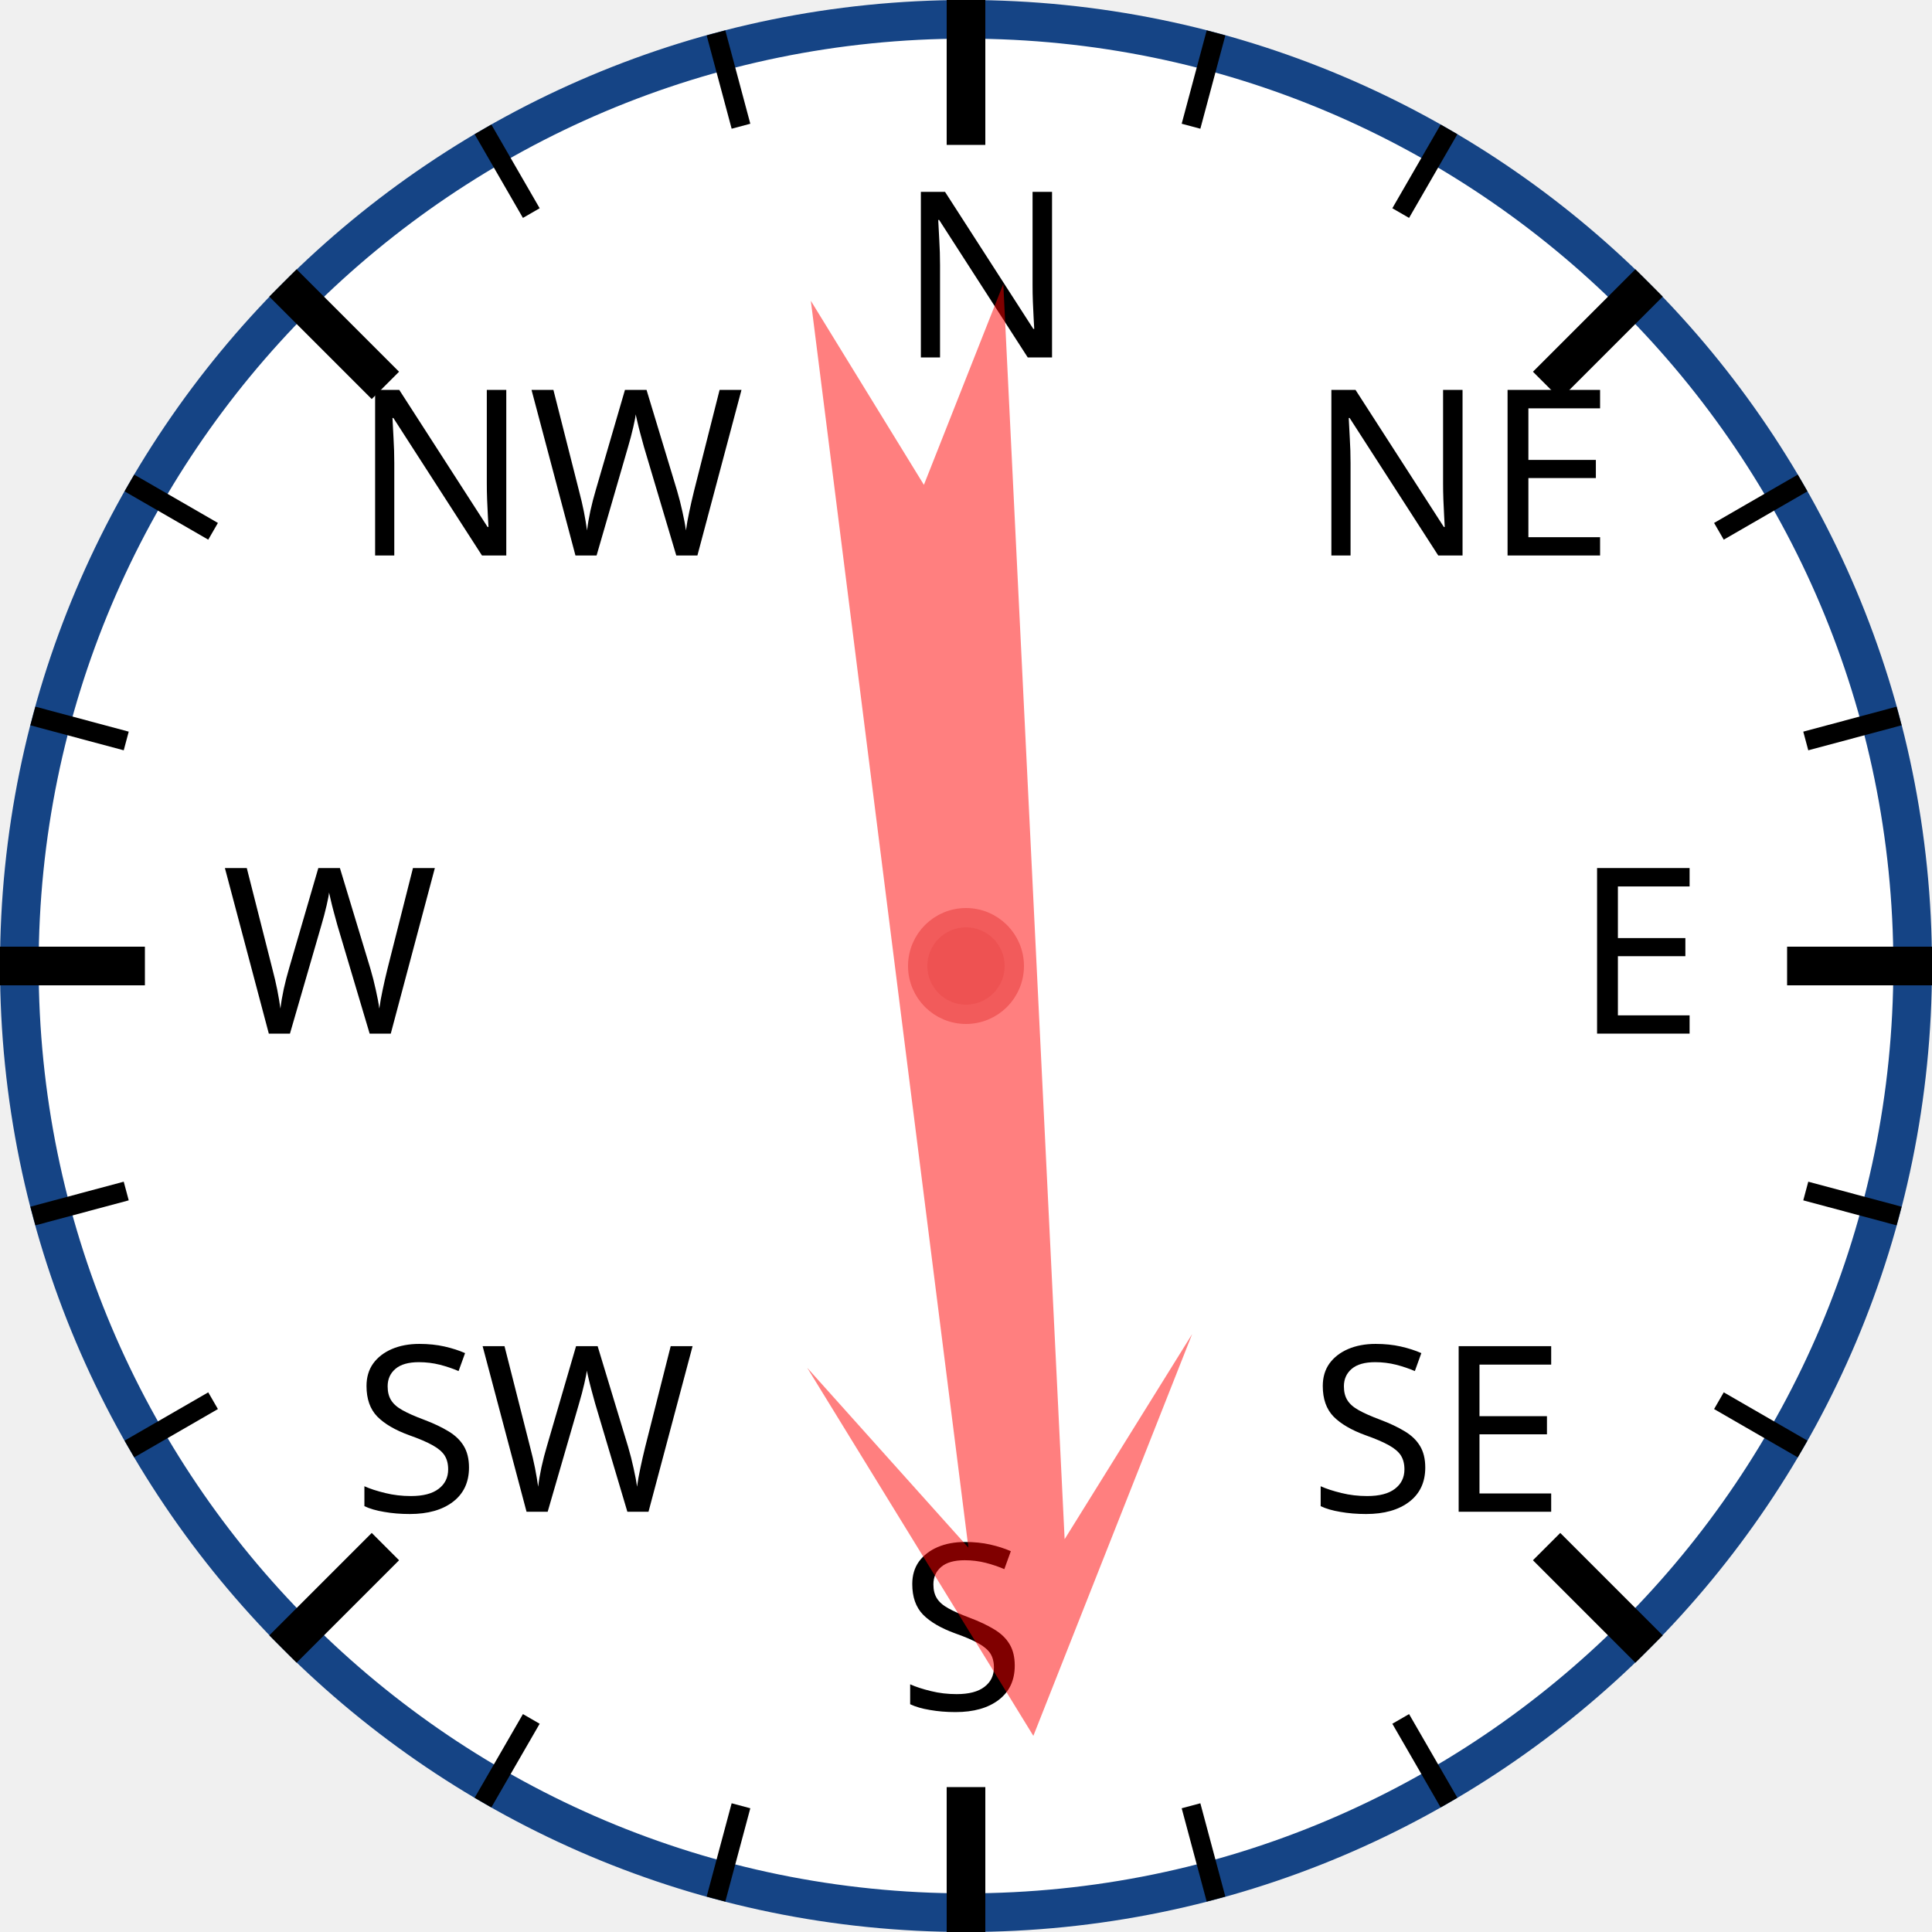
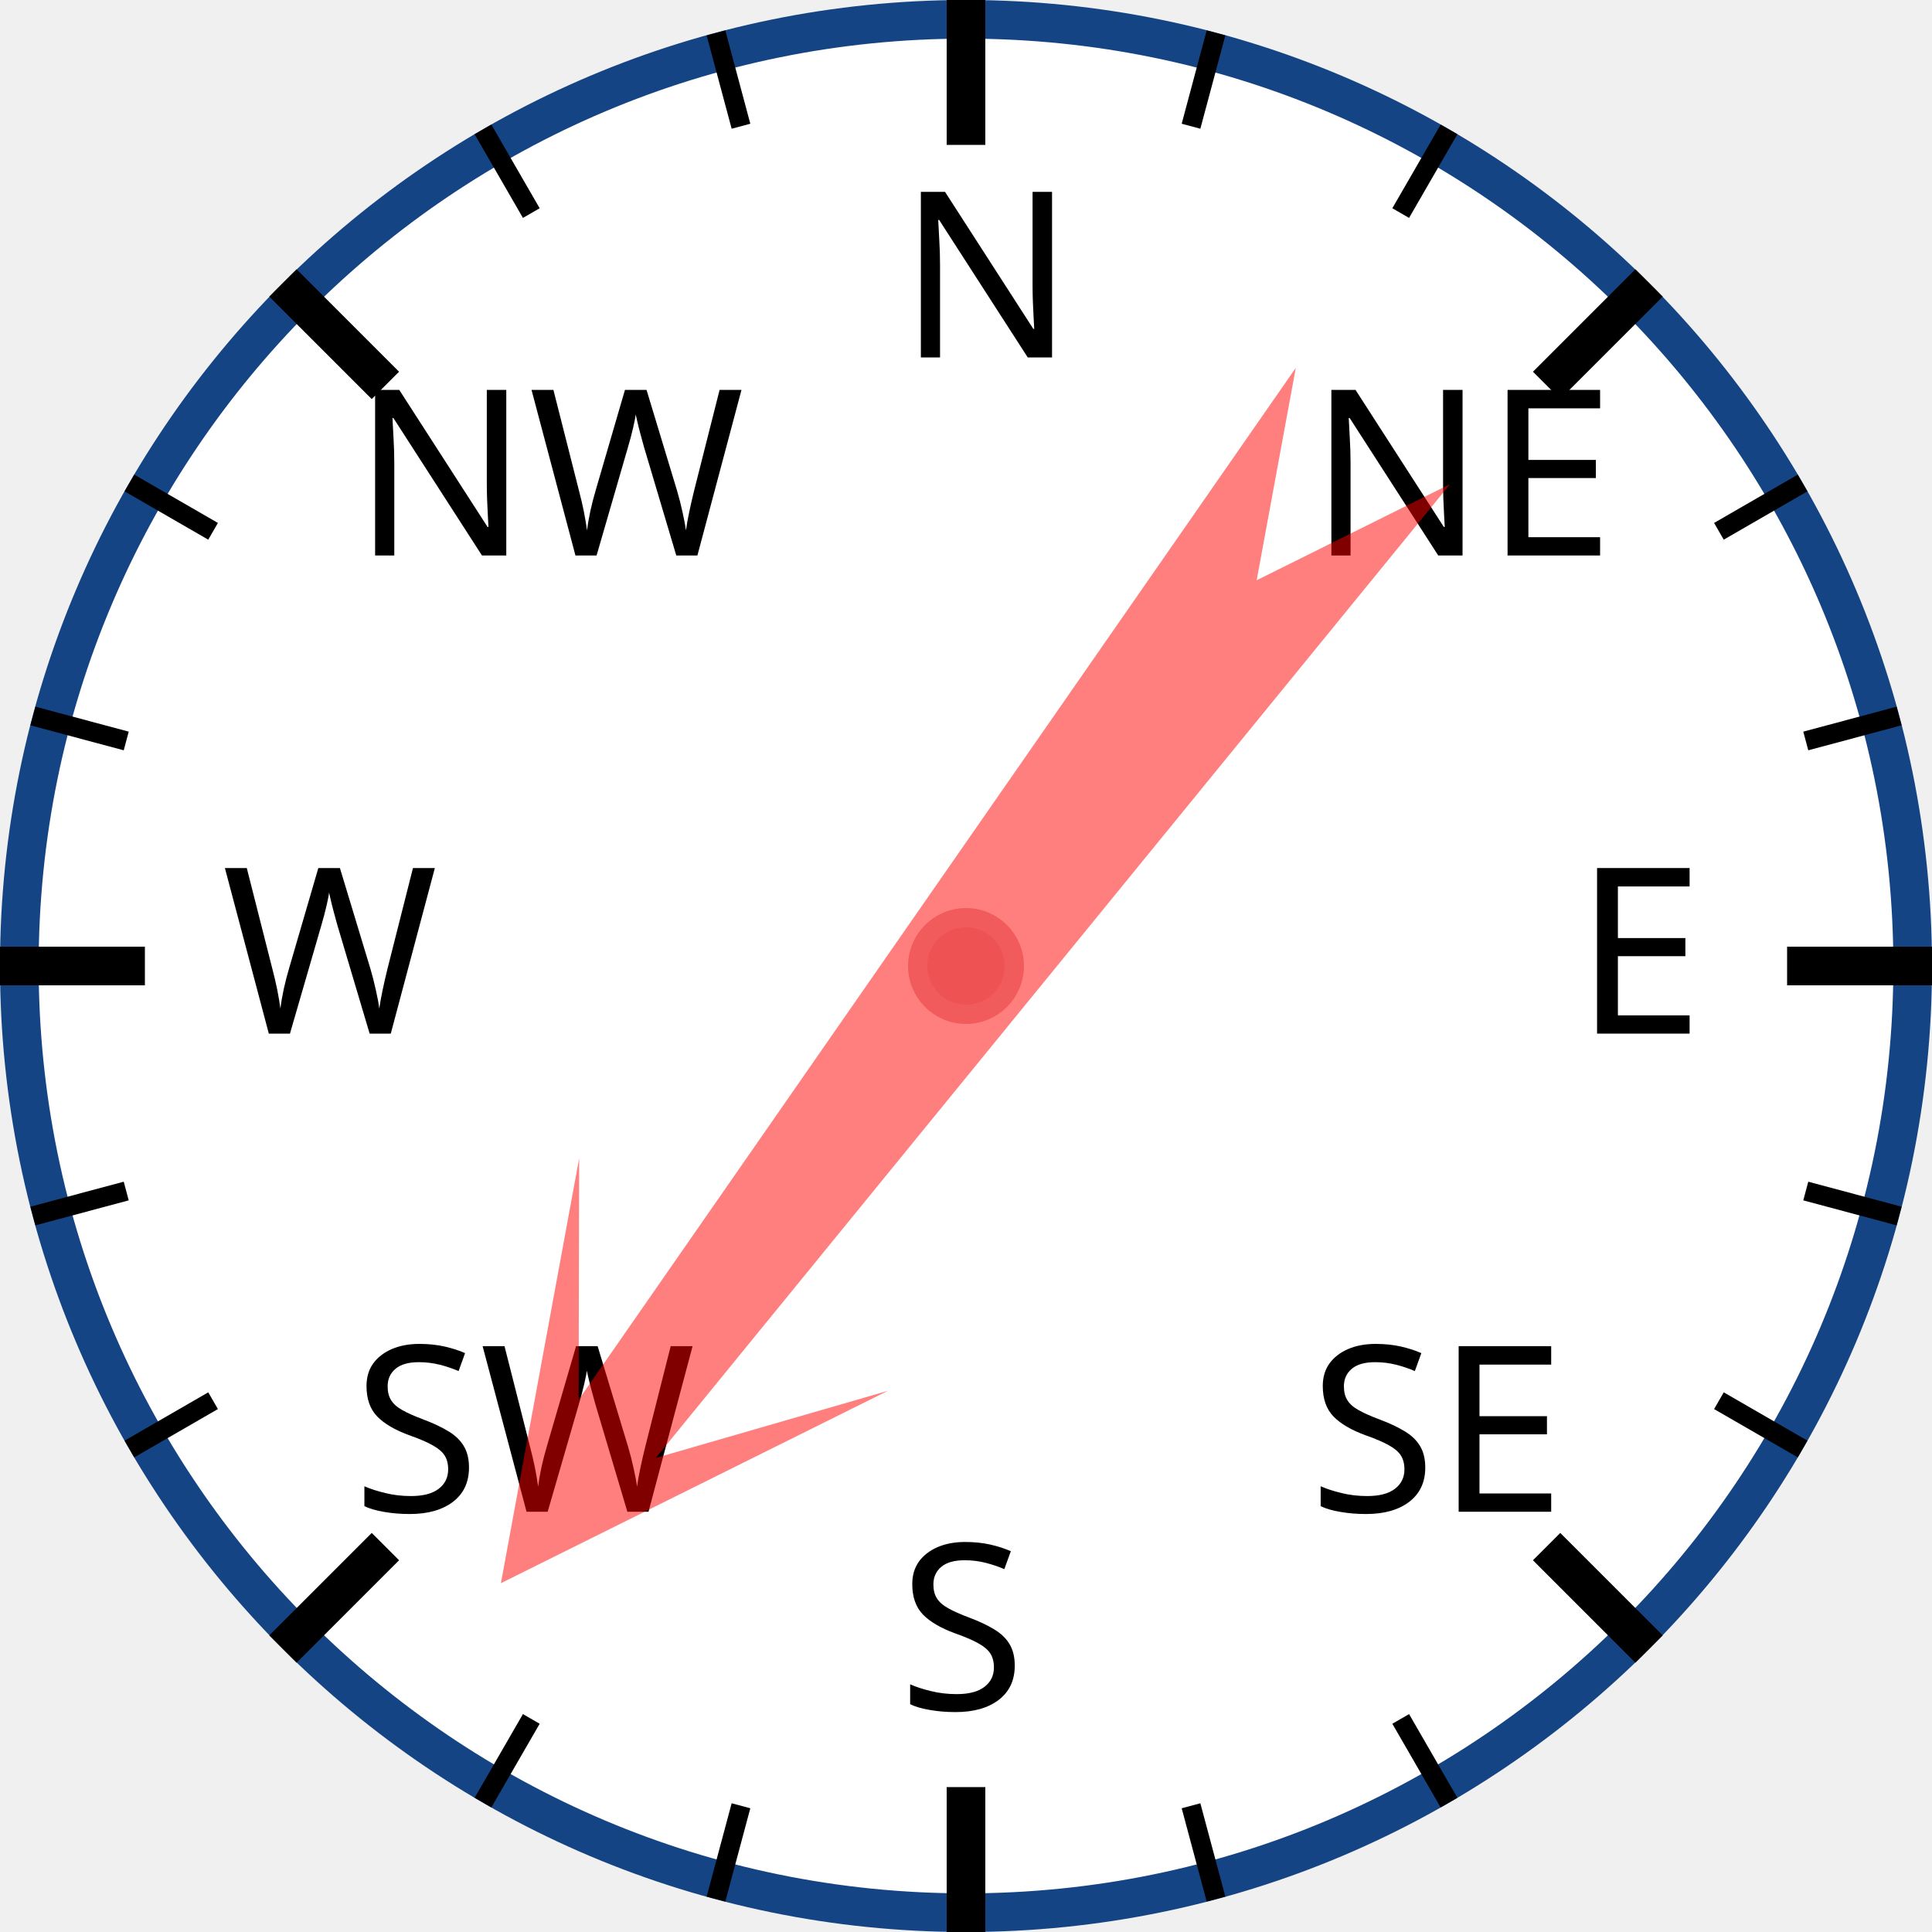
<svg xmlns="http://www.w3.org/2000/svg" width="120px" height="120px" viewBox="0 0 200 200">
  <circle cx="100" cy="100" r="98" style="fill: white; stroke: #154485; stroke-width: 4;" />
  <text x="93.0" y="37.0" style="font-family: sans-serif; font-size: 18pt;">N</text>
  <line x1="100.0" y1="0.0" x2="100.0" y2="15.0" style="stroke: black; stroke-width: 4;" />
  <line x1="74.118" y1="3.407" x2="76.706" y2="13.067" style="stroke: black; stroke-width: 2;" />
  <line x1="50" y1="13.397" x2="55" y2="22.058" style="stroke: black; stroke-width: 2;" />
  <text x="36.503" y="57.503" style="font-family: sans-serif; font-size: 18pt;">NW</text>
  <line x1="29.289" y1="29.289" x2="39.896" y2="39.896" style="stroke: black; stroke-width: 4;" />
  <line x1="13.397" y1="50" x2="22.058" y2="55" style="stroke: black; stroke-width: 2;" />
  <line x1="3.407" y1="74.118" x2="13.067" y2="76.706" style="stroke: black; stroke-width: 2;" />
  <text x="23.0" y="107.0" style="font-family: sans-serif; font-size: 18pt;">W</text>
  <line x1="0.0" y1="100.0" x2="15.0" y2="100.0" style="stroke: black; stroke-width: 4;" />
  <line x1="3.407" y1="125.882" x2="13.067" y2="123.294" style="stroke: black; stroke-width: 2;" />
  <line x1="13.397" y1="150" x2="22.058" y2="145" style="stroke: black; stroke-width: 2;" />
  <text x="36.503" y="156.497" style="font-family: sans-serif; font-size: 18pt;">SW</text>
  <line x1="29.289" y1="170.711" x2="39.896" y2="160.104" style="stroke: black; stroke-width: 4;" />
  <line x1="50" y1="186.603" x2="55" y2="177.942" style="stroke: black; stroke-width: 2;" />
  <line x1="74.118" y1="196.593" x2="76.706" y2="186.933" style="stroke: black; stroke-width: 2;" />
  <text x="93" y="177.0" style="font-family: sans-serif; font-size: 18pt;">S</text>
  <line x1="100" y1="200.0" x2="100" y2="185.0" style="stroke: black; stroke-width: 4;" />
  <line x1="125.882" y1="196.593" x2="123.294" y2="186.933" style="stroke: black; stroke-width: 2;" />
  <line x1="150.0" y1="186.603" x2="145.0" y2="177.942" style="stroke: black; stroke-width: 2;" />
  <text x="135.497" y="156.497" style="font-family: sans-serif; font-size: 18pt;">SE</text>
  <line x1="170.711" y1="170.711" x2="160.104" y2="160.104" style="stroke: black; stroke-width: 4;" />
  <line x1="186.603" y1="150" x2="177.942" y2="145" style="stroke: black; stroke-width: 2;" />
  <line x1="196.593" y1="125.882" x2="186.933" y2="123.294" style="stroke: black; stroke-width: 2;" />
  <text x="163.0" y="107" style="font-family: sans-serif; font-size: 18pt;">E</text>
  <line x1="200.0" y1="100" x2="185.0" y2="100" style="stroke: black; stroke-width: 4;" />
  <line x1="196.593" y1="74.118" x2="186.933" y2="76.706" style="stroke: black; stroke-width: 2;" />
  <line x1="186.603" y1="50" x2="177.942" y2="55" style="stroke: black; stroke-width: 2;" />
  <text x="135.497" y="57.503" style="font-family: sans-serif; font-size: 18pt;">NE</text>
  <line x1="170.711" y1="29.289" x2="160.104" y2="39.896" style="stroke: black; stroke-width: 4;" />
  <line x1="150" y1="13.397" x2="145" y2="22.058" style="stroke: black; stroke-width: 2;" />
  <line x1="125.882" y1="3.407" x2="123.294" y2="13.067" style="stroke: black; stroke-width: 2;" />
-   <polygon points="100 20 120 60 105 40 110 170 100 150 90 170 95 40 80 60" style="fill: red; fill-opacity: 0.5;" transform="rotate(175,100,100)" />
+   <polygon points="100 20 120 60 105 40 110 170 100 150 90 170 95 40 80 60" style="fill: red; fill-opacity: 0.5;" transform="rotate(217,100,100)" />
  <circle cx="100" cy="100" r="5" style="fill: #EE5252; stroke: #F25B5B; stroke-width: 2;" />
</svg>
